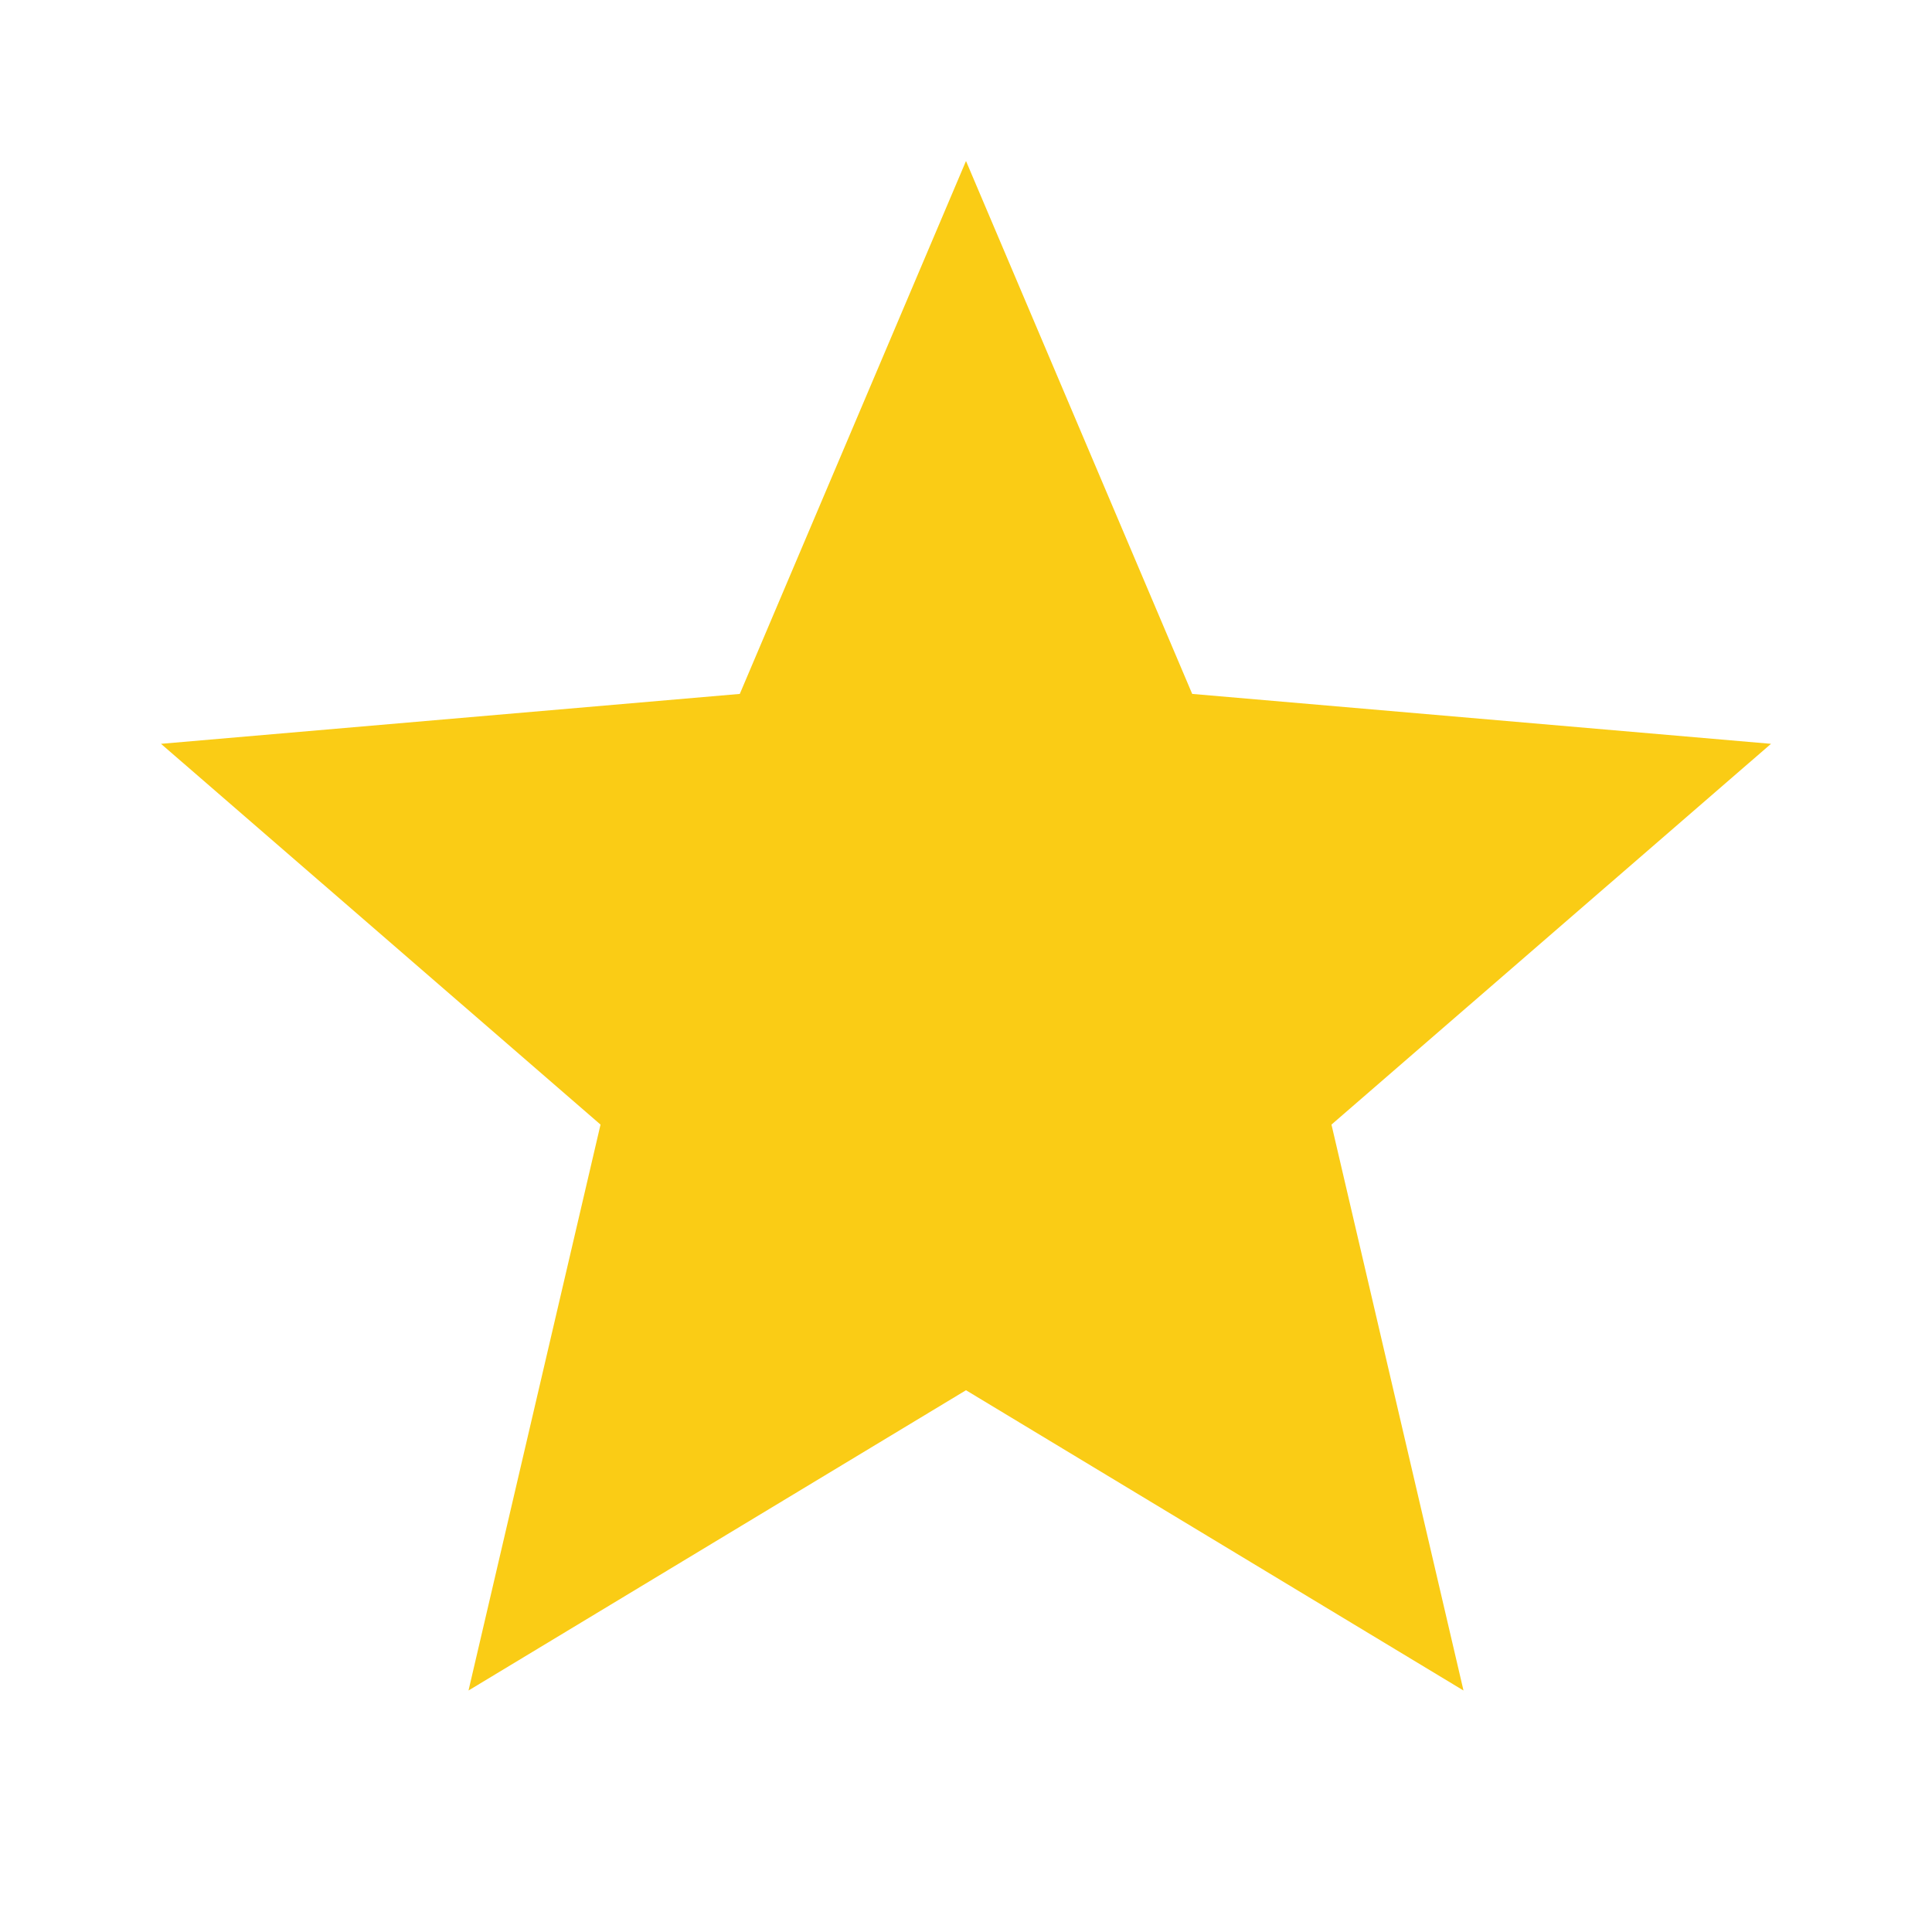
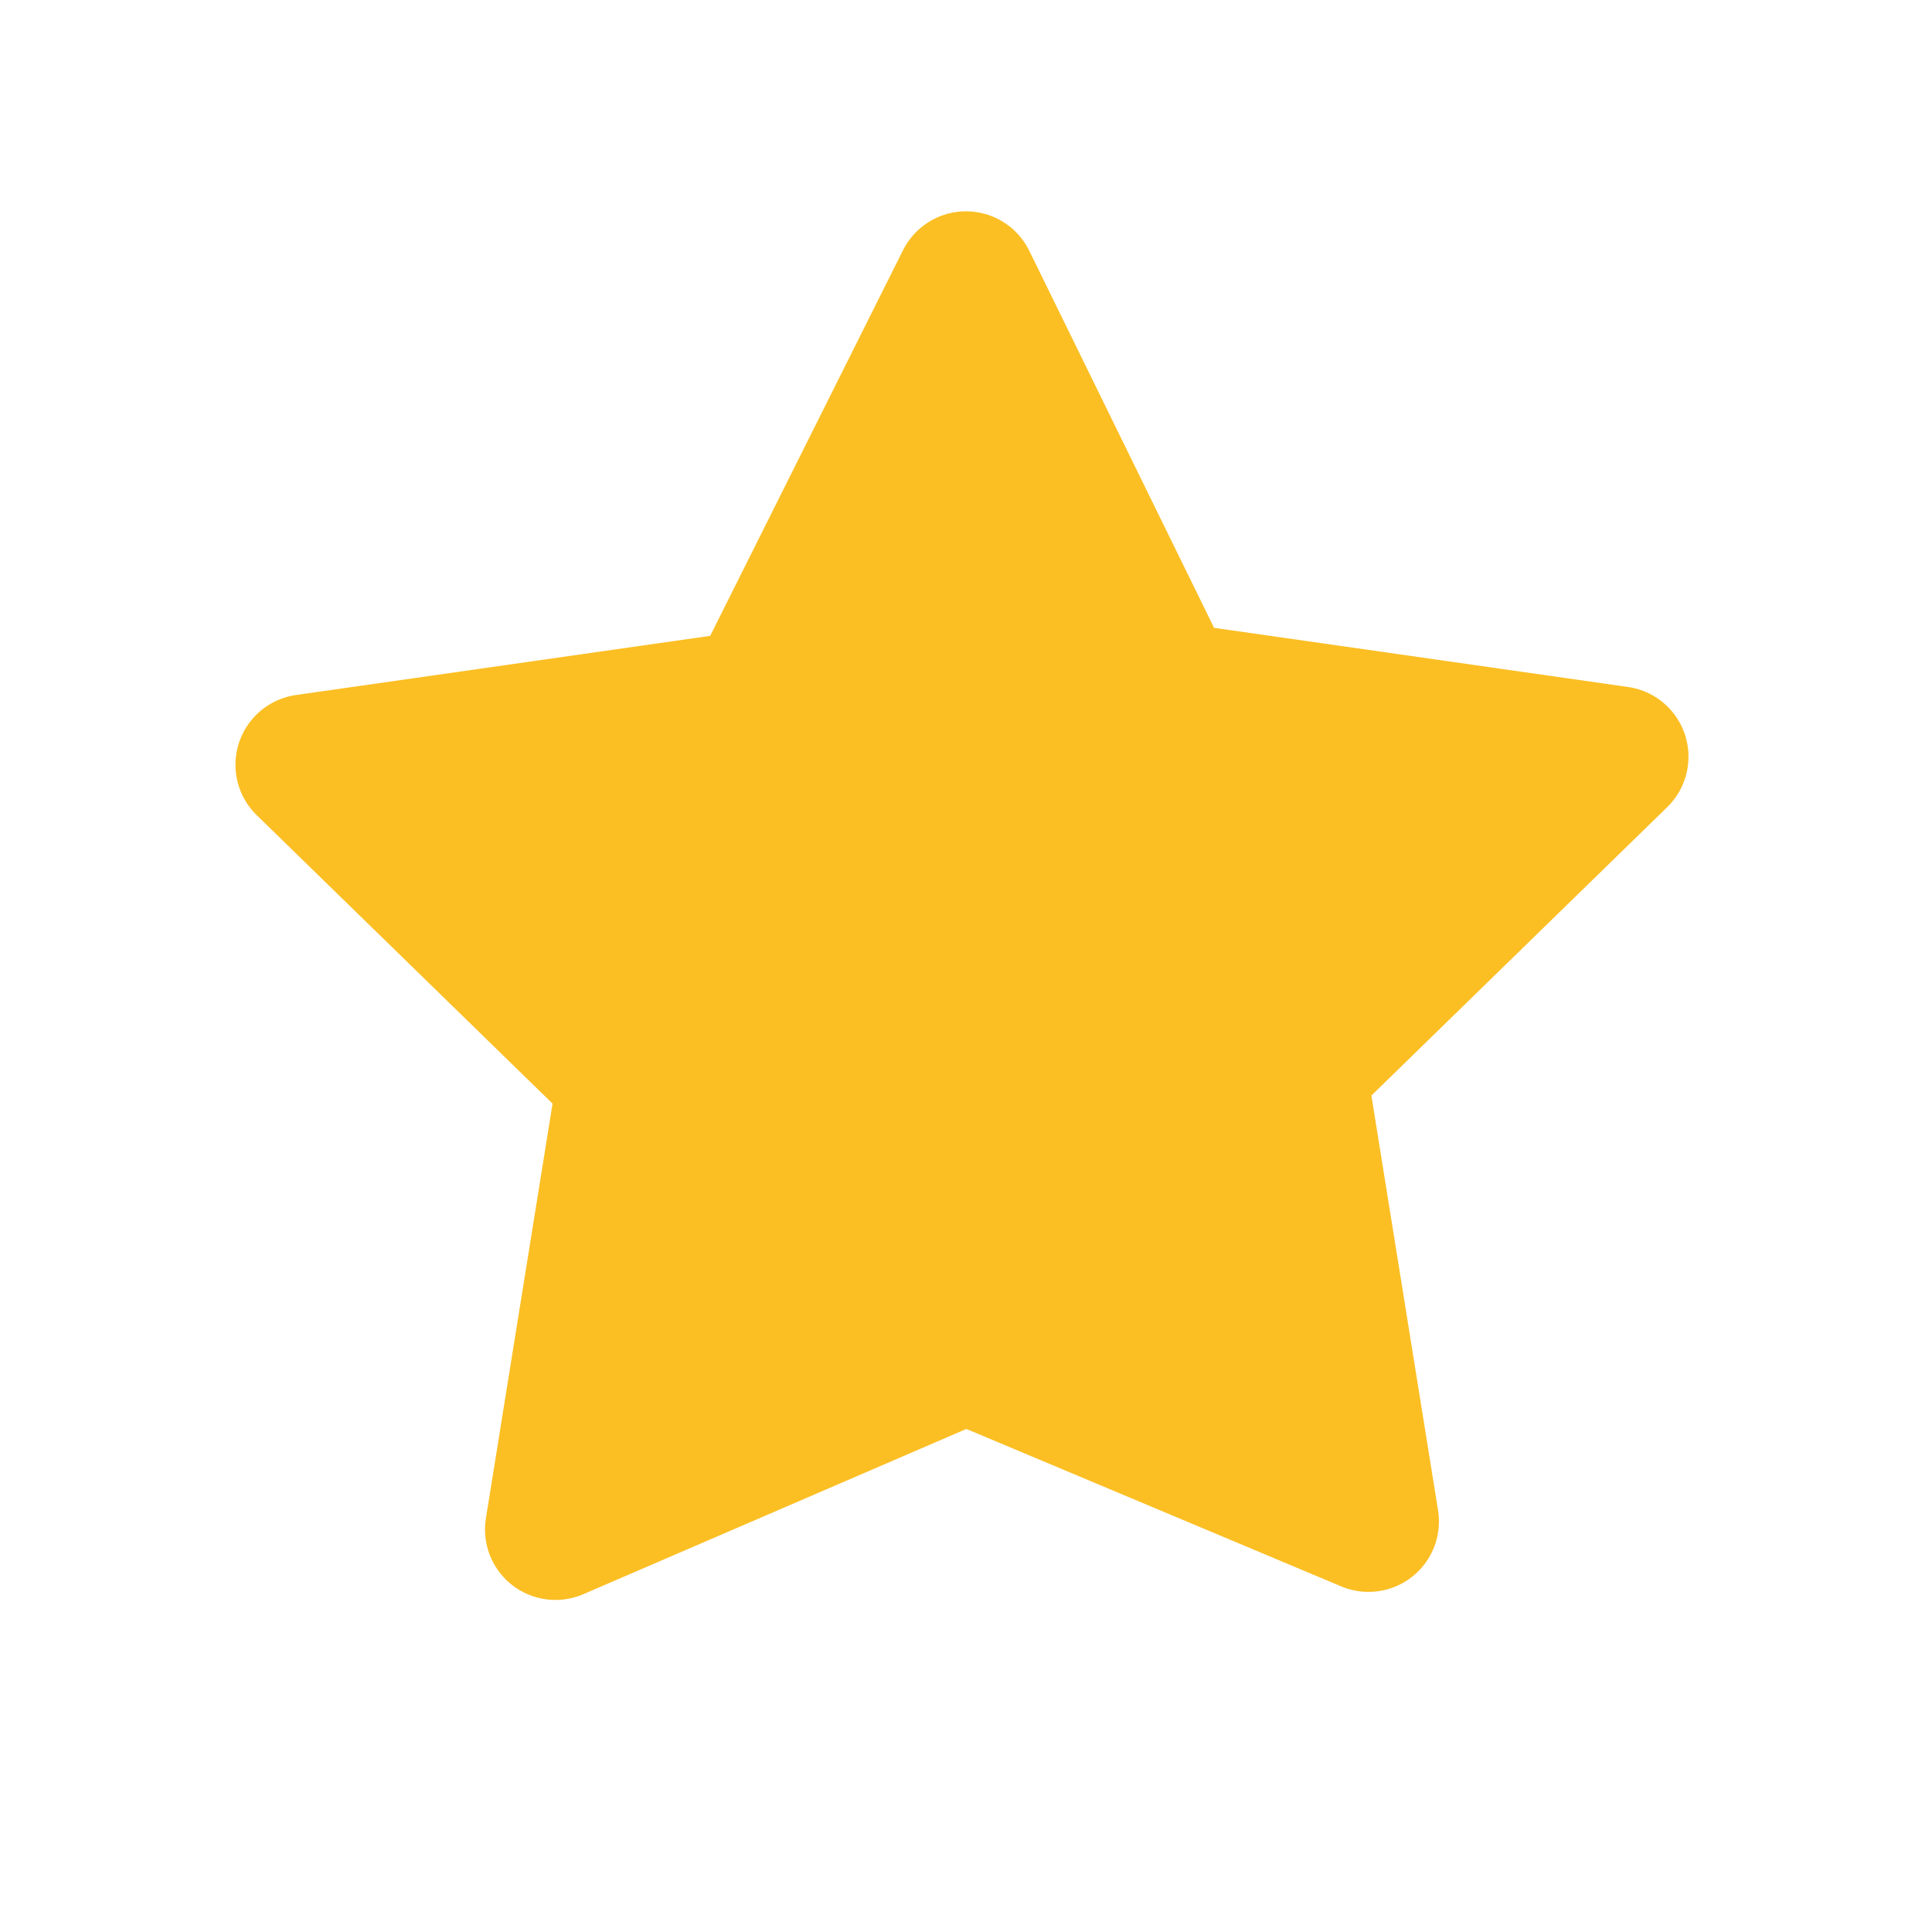
- <svg xmlns="http://www.w3.org/2000/svg" viewBox="0 0 24 24">
-   <path d="M22 9.24l-7.19-.62L12 2 9.19 8.62 2 9.24l5.46 4.73L5.82 21 12 17.27 18.18 21l-1.64-7.03L22 9.24z" fill="#facc15" />
+ <svg xmlns="http://www.w3.org/2000/svg" width="24" height="24" viewBox="0 0 24 24" fill="none" stroke="#e2e8f0" stroke-width="1.75" stroke-linecap="round" stroke-linejoin="round">
+   <path d="M12 3.5l2.5 5.1 5.6.8-4 3.9.9 5.6L12 16.8 6.9 19l.9-5.6-4-3.9 5.6-.8z" fill="#fbbf24" stroke="#fbbf24" />
</svg>
